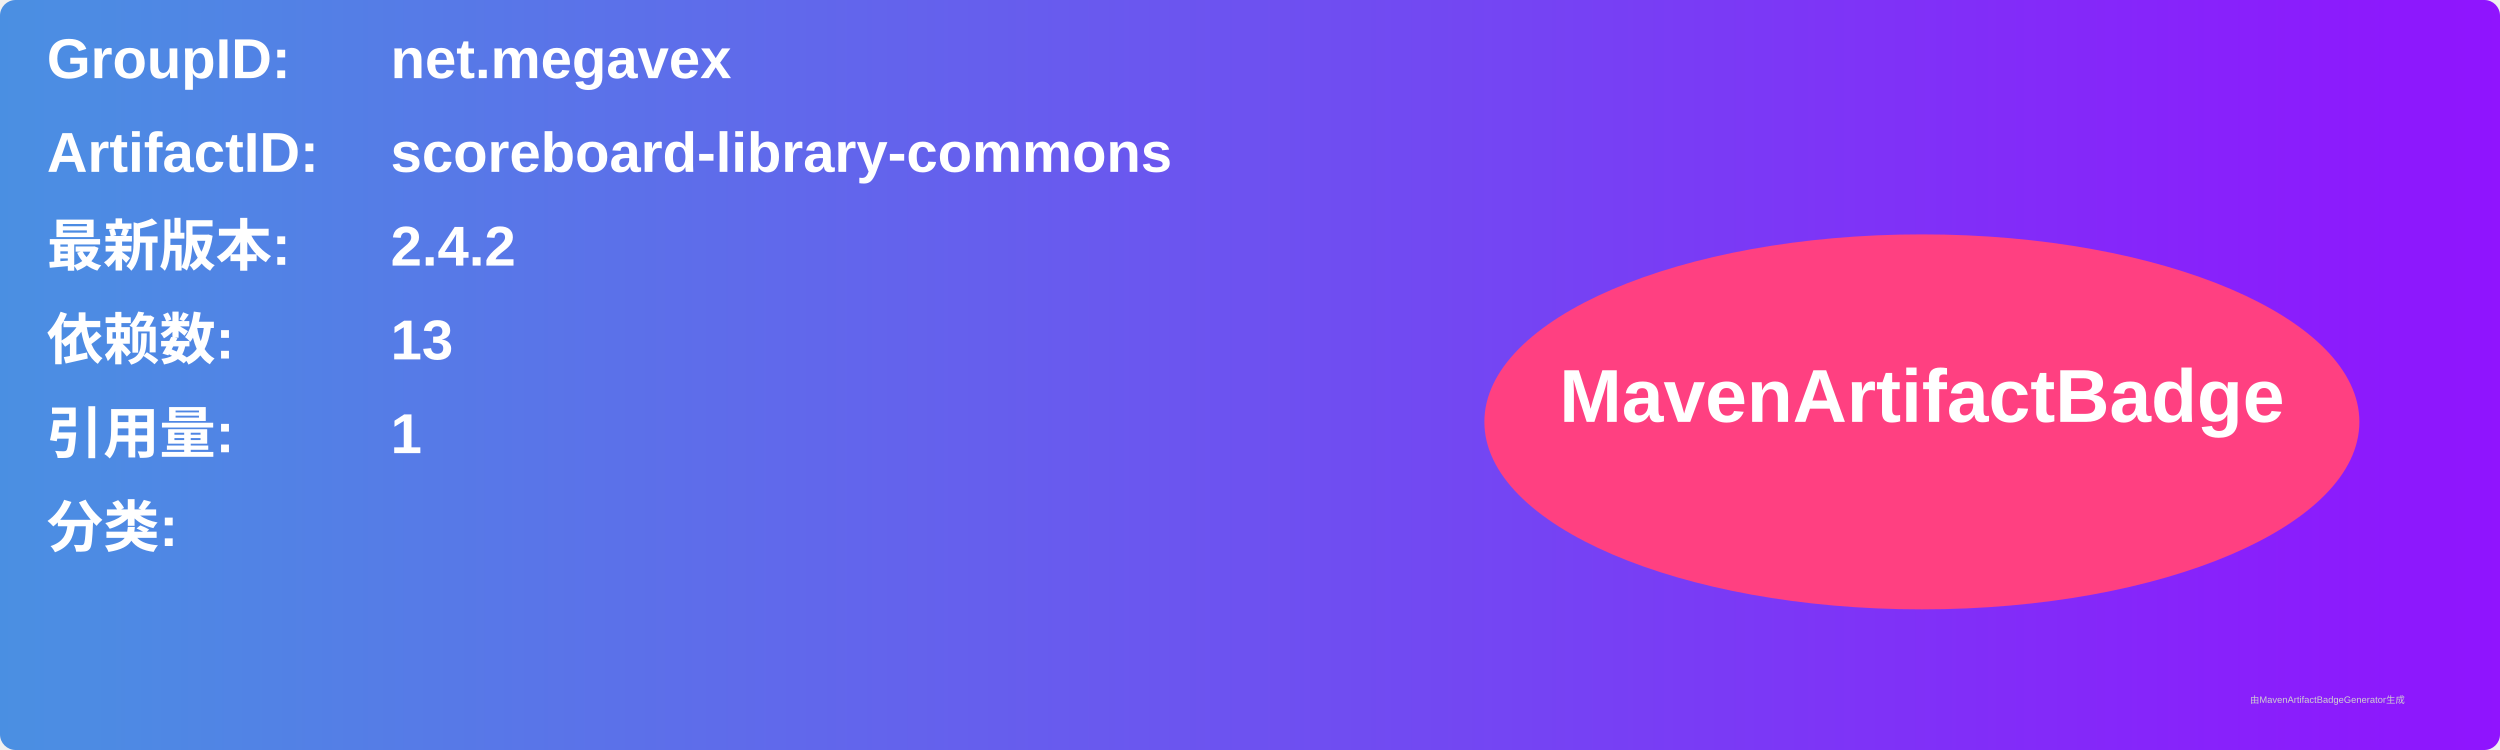
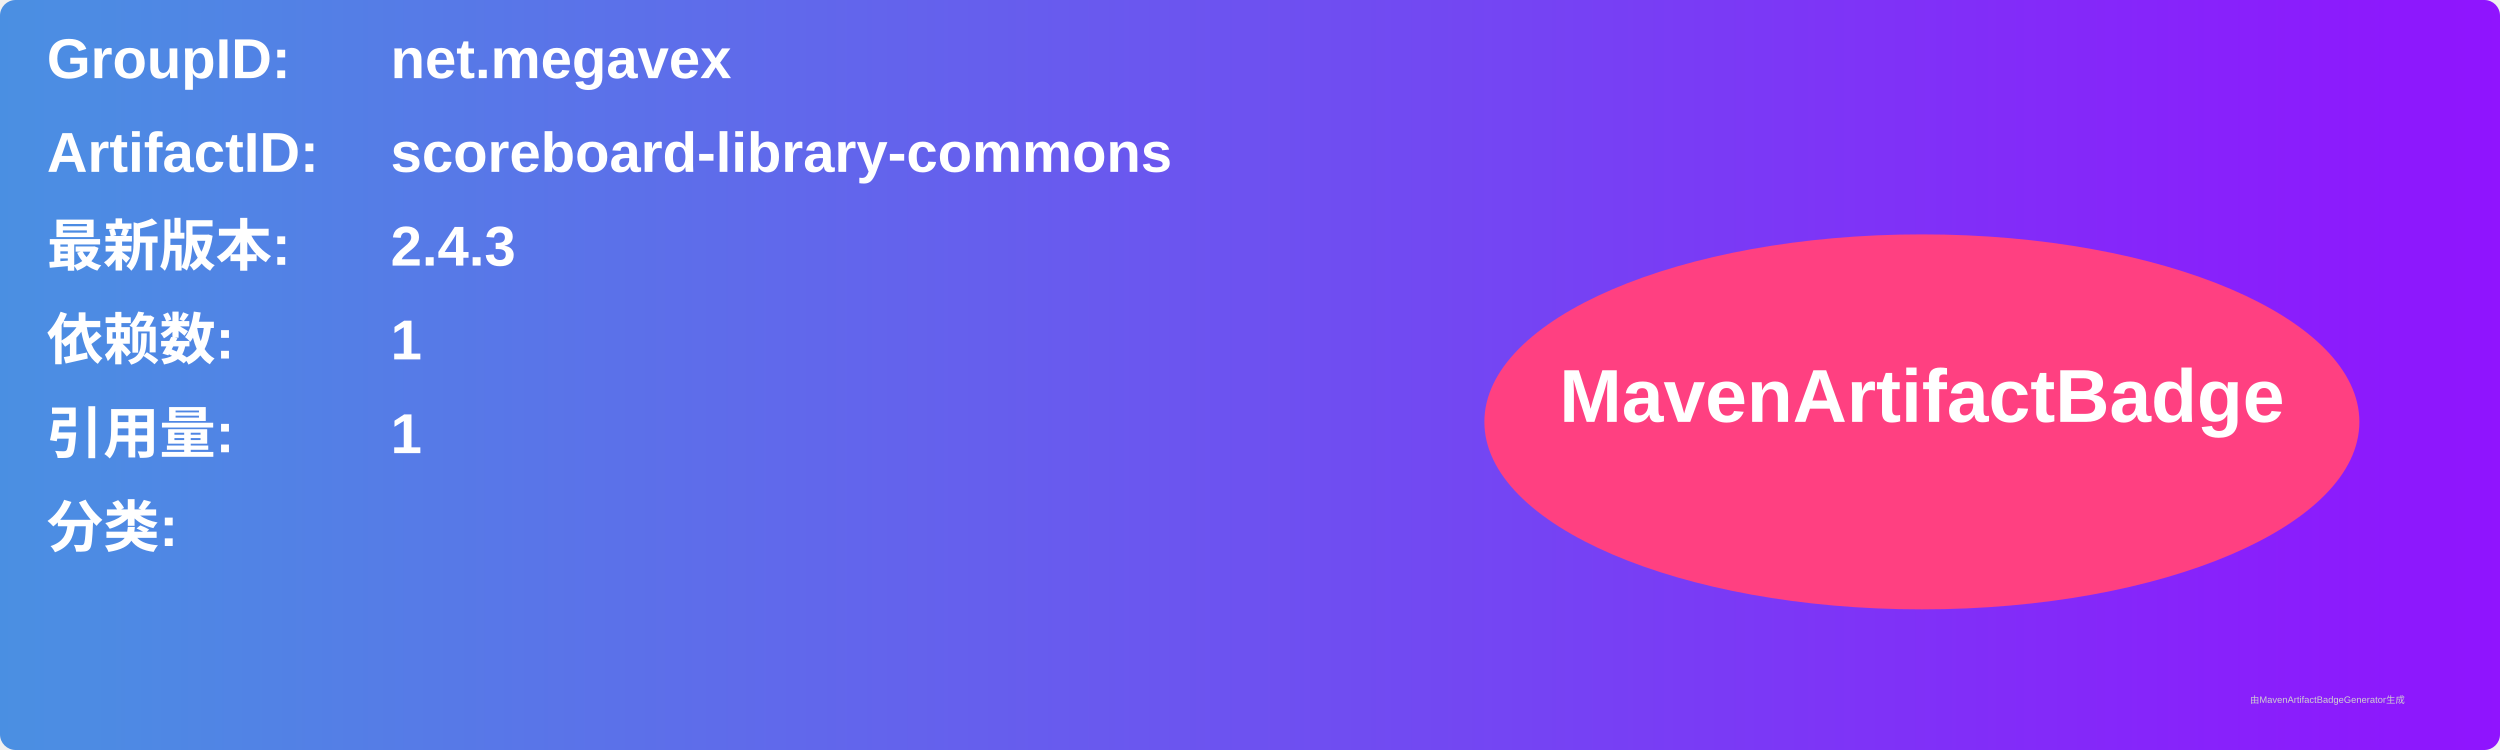
<svg xmlns="http://www.w3.org/2000/svg" width="800" height="240" viewBox="0 0 800 240">
  <linearGradient id="grad" x1="0%" y1="0%" x2="100%" y2="0%">
    <stop offset="0%" stop-color="#4a90e2" />
    <stop offset="100%" stop-color="#9013fe" />
  </linearGradient>
  <rect width="100%" height="100%" rx="5" ry="5" fill="url(#grad)" />
  <g transform="translate(15, 15)">
    <text x="0" y="10" font-family="Arial" font-size="18" fill="white" font-weight="bold" width="260">GroupID:</text>
    <text x="110" y="10" font-family="Arial" font-size="18" fill="white" font-weight="bold" width="460">net.megavex</text>
    <text x="0" y="40" font-family="Arial" font-size="18" fill="white" font-weight="bold" width="260">ArtifactID:</text>
    <text x="110" y="40" font-family="Arial" font-size="18" fill="white" font-weight="bold" width="460">scoreboard-library-commons</text>
    <text x="0" y="70" font-family="Arial" font-size="18" fill="white" font-weight="bold">最新版本:</text>
    <text x="110" y="70" font-family="Arial" font-size="18" fill="white" font-weight="bold">
-       <tspan font-weight="bold">2.4.2</tspan>
+       <tspan font-weight="bold">2.4.3</tspan>
    </text>
    <text x="0" y="100" font-family="Arial" font-size="18" fill="white" font-weight="bold">依赖数: </text>
    <text x="110" y="100" font-family="Arial" font-size="18" fill="white">
-       <tspan font-weight="bold">13</tspan>
+       <tspan font-weight="bold">1</tspan>
    </text>
    <text x="0" y="130" font-family="Arial" font-size="18" fill="white" font-weight="bold">引用量: </text>
    <text x="110" y="130" font-family="Arial" font-size="18" fill="white">
      <tspan font-weight="bold">1</tspan>
    </text>
    <text x="0" y="160" font-family="Arial" font-size="18" fill="white" font-weight="bold">分类:</text>
    <text x="10" y="190" font-family="Arial" font-size="10" fill="white">
      <tspan font-weight="bold" />
    </text>
    <ellipse cx="600" cy="120" rx="140" ry="60" fill="#ff4081" />
    <text x="600" y="120" text-anchor="middle" font-family="Arial" font-size="24" fill="white" font-weight="bold">MavenArtifactBadge</text>
  </g>
  <text x="720" y="225" font-family="Arial" font-size="3" fill="#d0d0d0">由MavenArtifactBadgeGenerator生成</text>
</svg>
